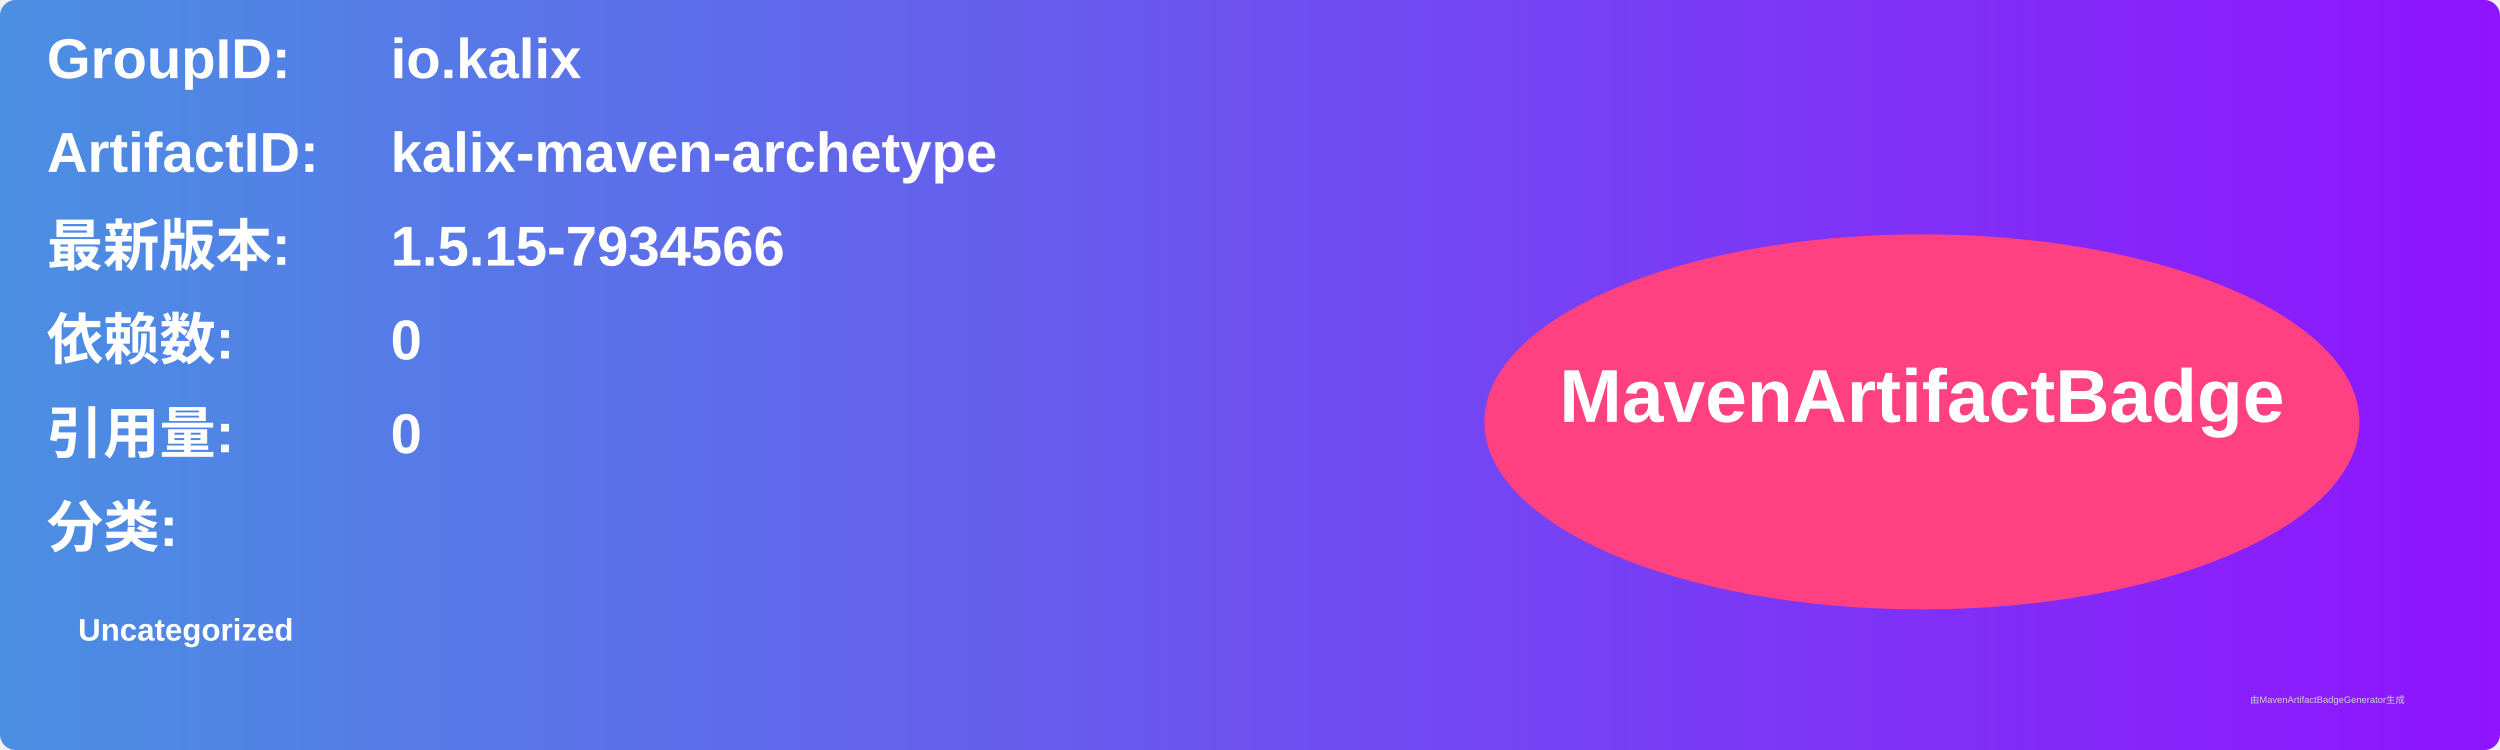
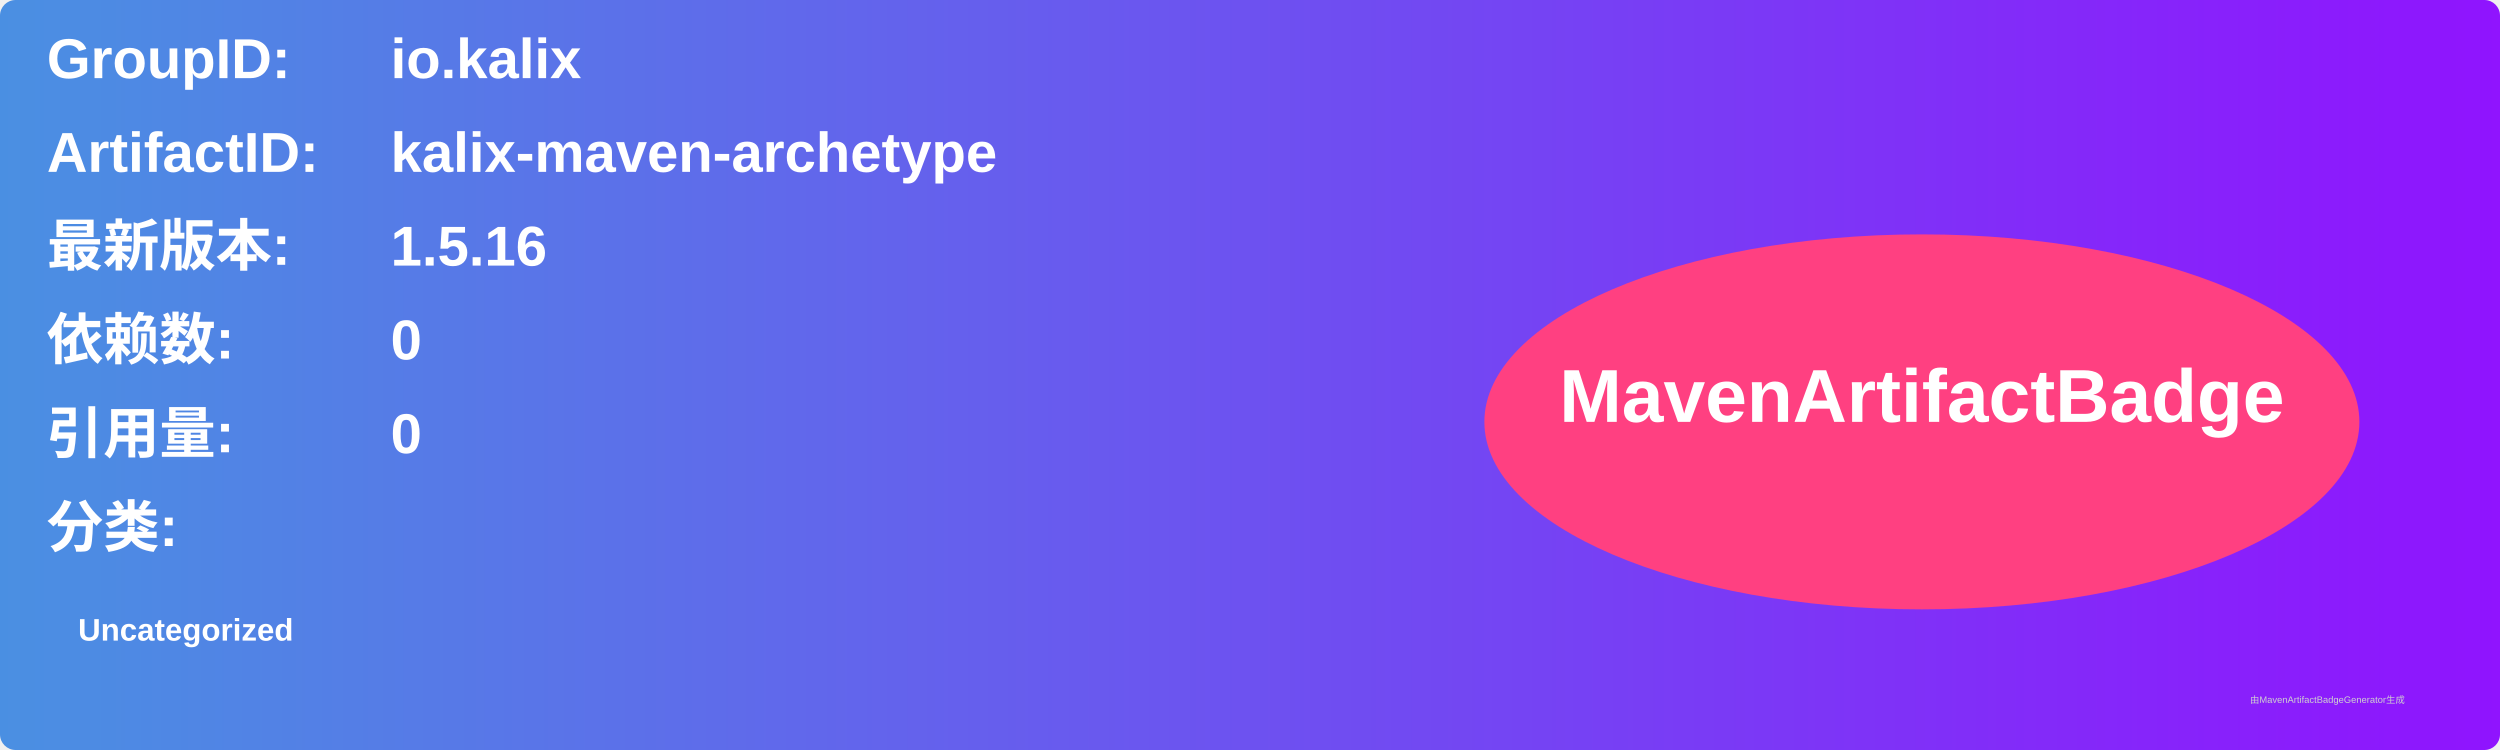
<svg xmlns="http://www.w3.org/2000/svg" width="800" height="240" viewBox="0 0 800 240">
  <linearGradient id="grad" x1="0%" y1="0%" x2="100%" y2="0%">
    <stop offset="0%" stop-color="#4a90e2" />
    <stop offset="100%" stop-color="#9013fe" />
  </linearGradient>
  <rect width="100%" height="100%" rx="5" ry="5" fill="url(#grad)" />
  <g transform="translate(15, 15)">
    <text x="0" y="10" font-family="Arial" font-size="18" fill="white" font-weight="bold" width="260">GroupID:</text>
    <text x="110" y="10" font-family="Arial" font-size="18" fill="white" font-weight="bold" width="460">io.kalix</text>
    <text x="0" y="40" font-family="Arial" font-size="18" fill="white" font-weight="bold" width="260">ArtifactID:</text>
    <text x="110" y="40" font-family="Arial" font-size="18" fill="white" font-weight="bold" width="460">kalix-maven-archetype</text>
    <text x="0" y="70" font-family="Arial" font-size="18" fill="white" font-weight="bold">最新版本:</text>
    <text x="110" y="70" font-family="Arial" font-size="18" fill="white" font-weight="bold">
-       <tspan font-weight="bold">1.5.15-7934566</tspan>
+       <tspan font-weight="bold">1.5.16</tspan>
    </text>
    <text x="0" y="100" font-family="Arial" font-size="18" fill="white" font-weight="bold">依赖数: </text>
    <text x="110" y="100" font-family="Arial" font-size="18" fill="white">
      <tspan font-weight="bold">0</tspan>
    </text>
    <text x="0" y="130" font-family="Arial" font-size="18" fill="white" font-weight="bold">引用量: </text>
    <text x="110" y="130" font-family="Arial" font-size="18" fill="white">
      <tspan font-weight="bold">0</tspan>
    </text>
    <text x="0" y="160" font-family="Arial" font-size="18" fill="white" font-weight="bold">分类:</text>
    <text x="10" y="190" font-family="Arial" font-size="10" fill="white">
      <tspan font-weight="bold">Uncategorized</tspan>
    </text>
    <ellipse cx="600" cy="120" rx="140" ry="60" fill="#ff4081" />
    <text x="600" y="120" text-anchor="middle" font-family="Arial" font-size="24" fill="white" font-weight="bold">MavenArtifactBadge</text>
  </g>
  <text x="720" y="225" font-family="Arial" font-size="3" fill="#d0d0d0">由MavenArtifactBadgeGenerator生成</text>
</svg>
